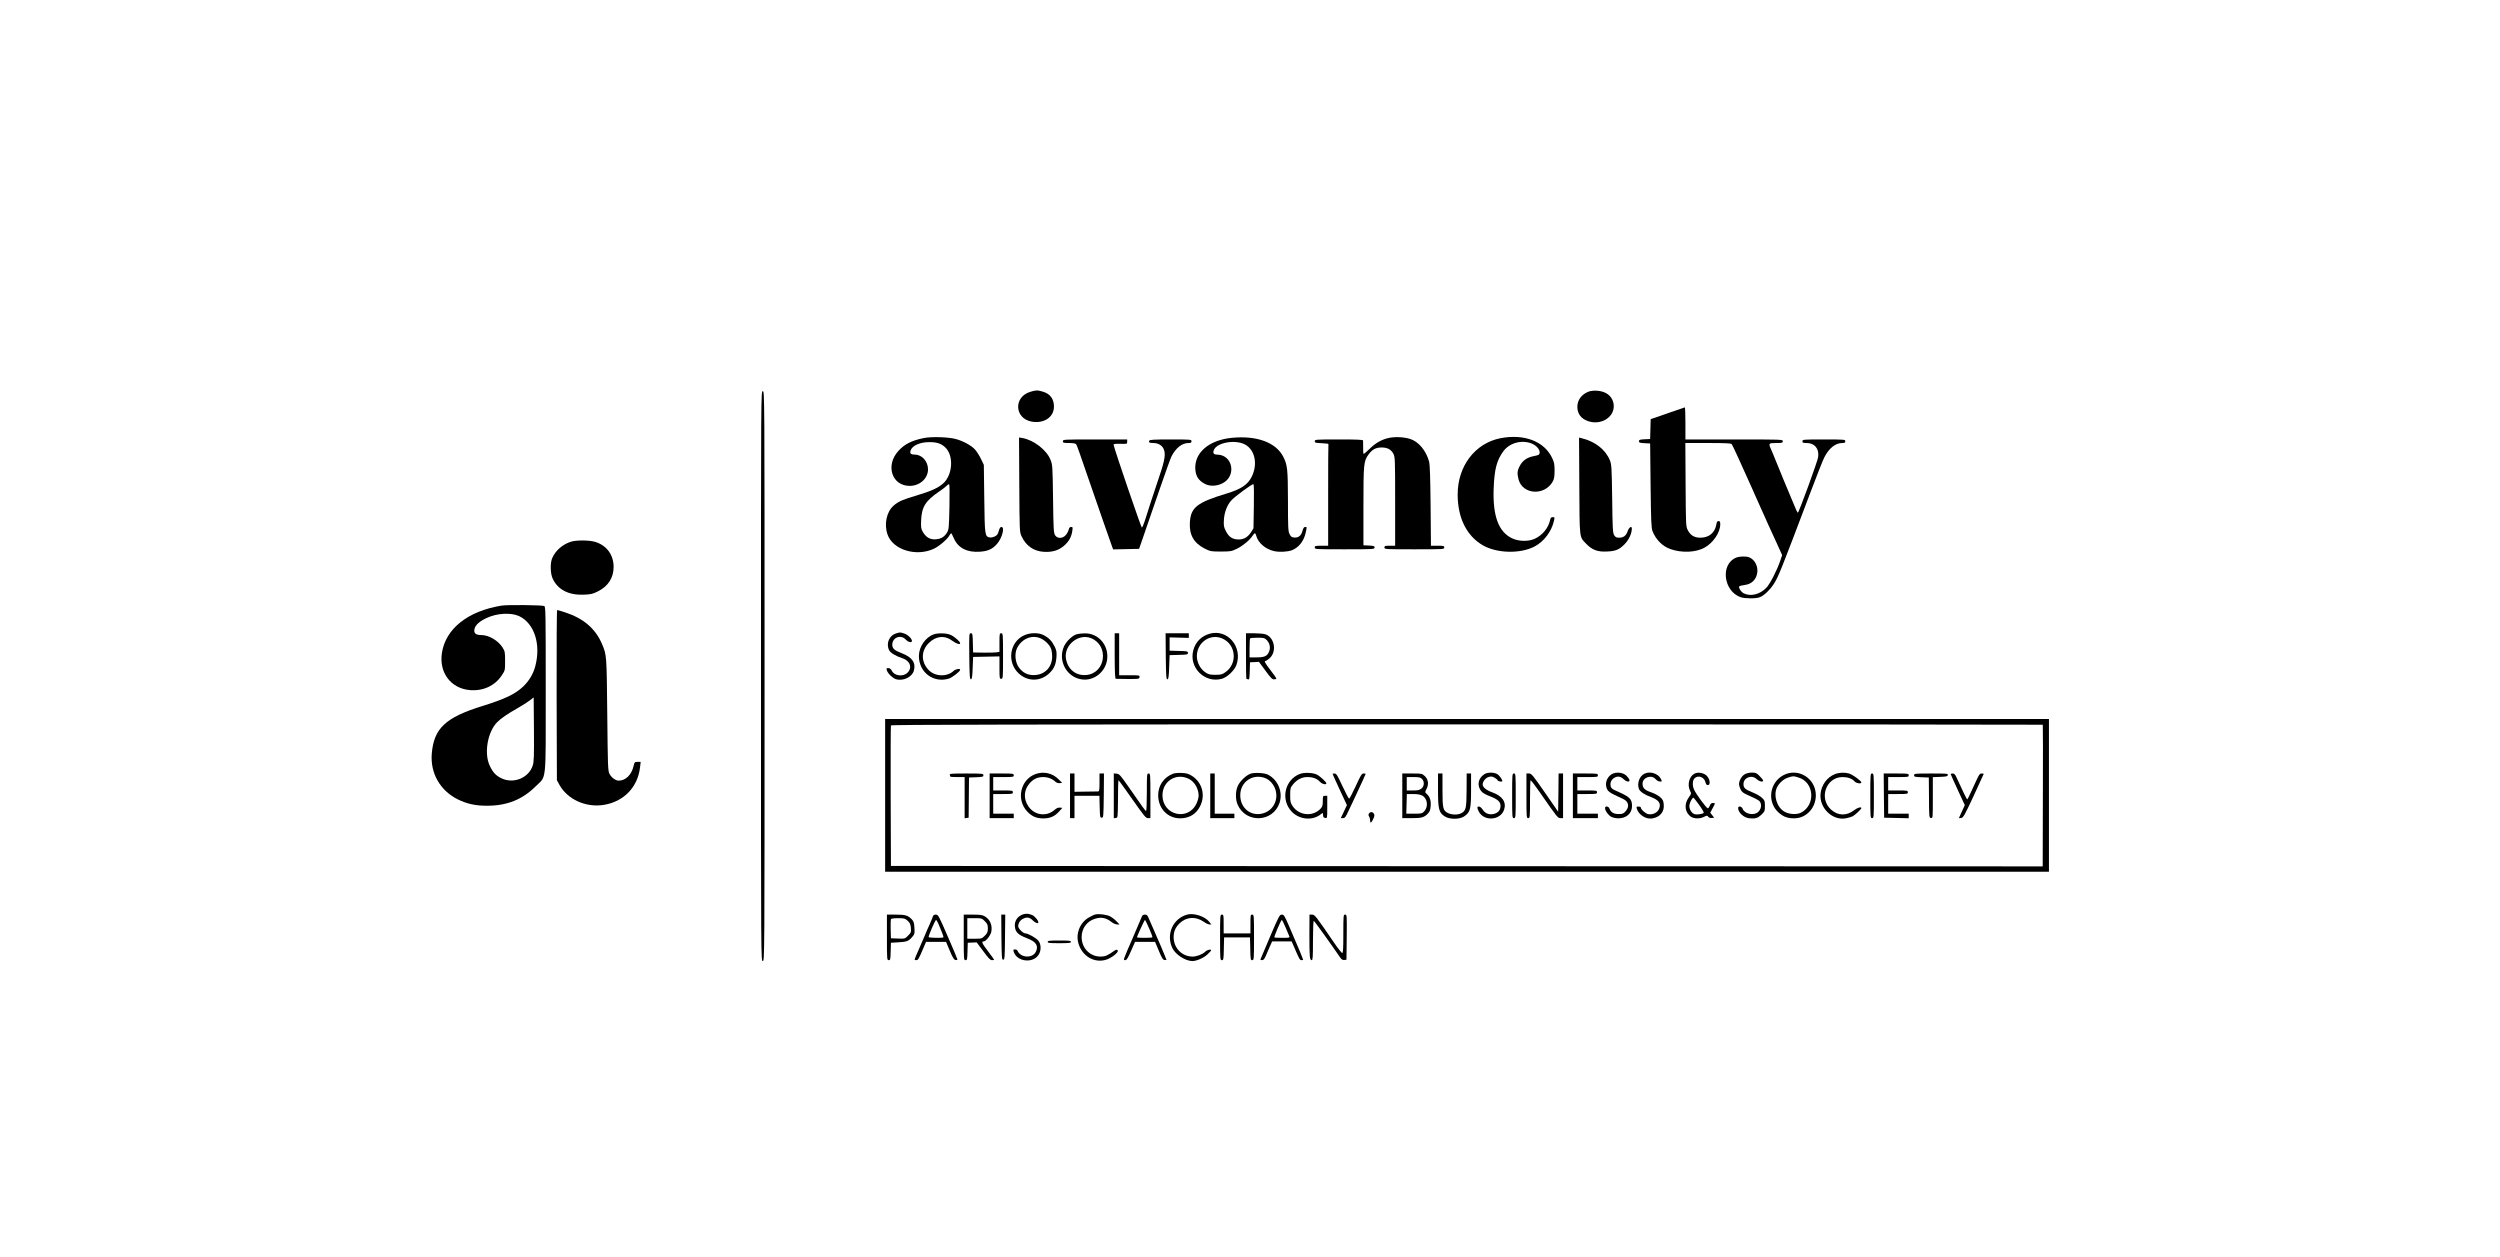
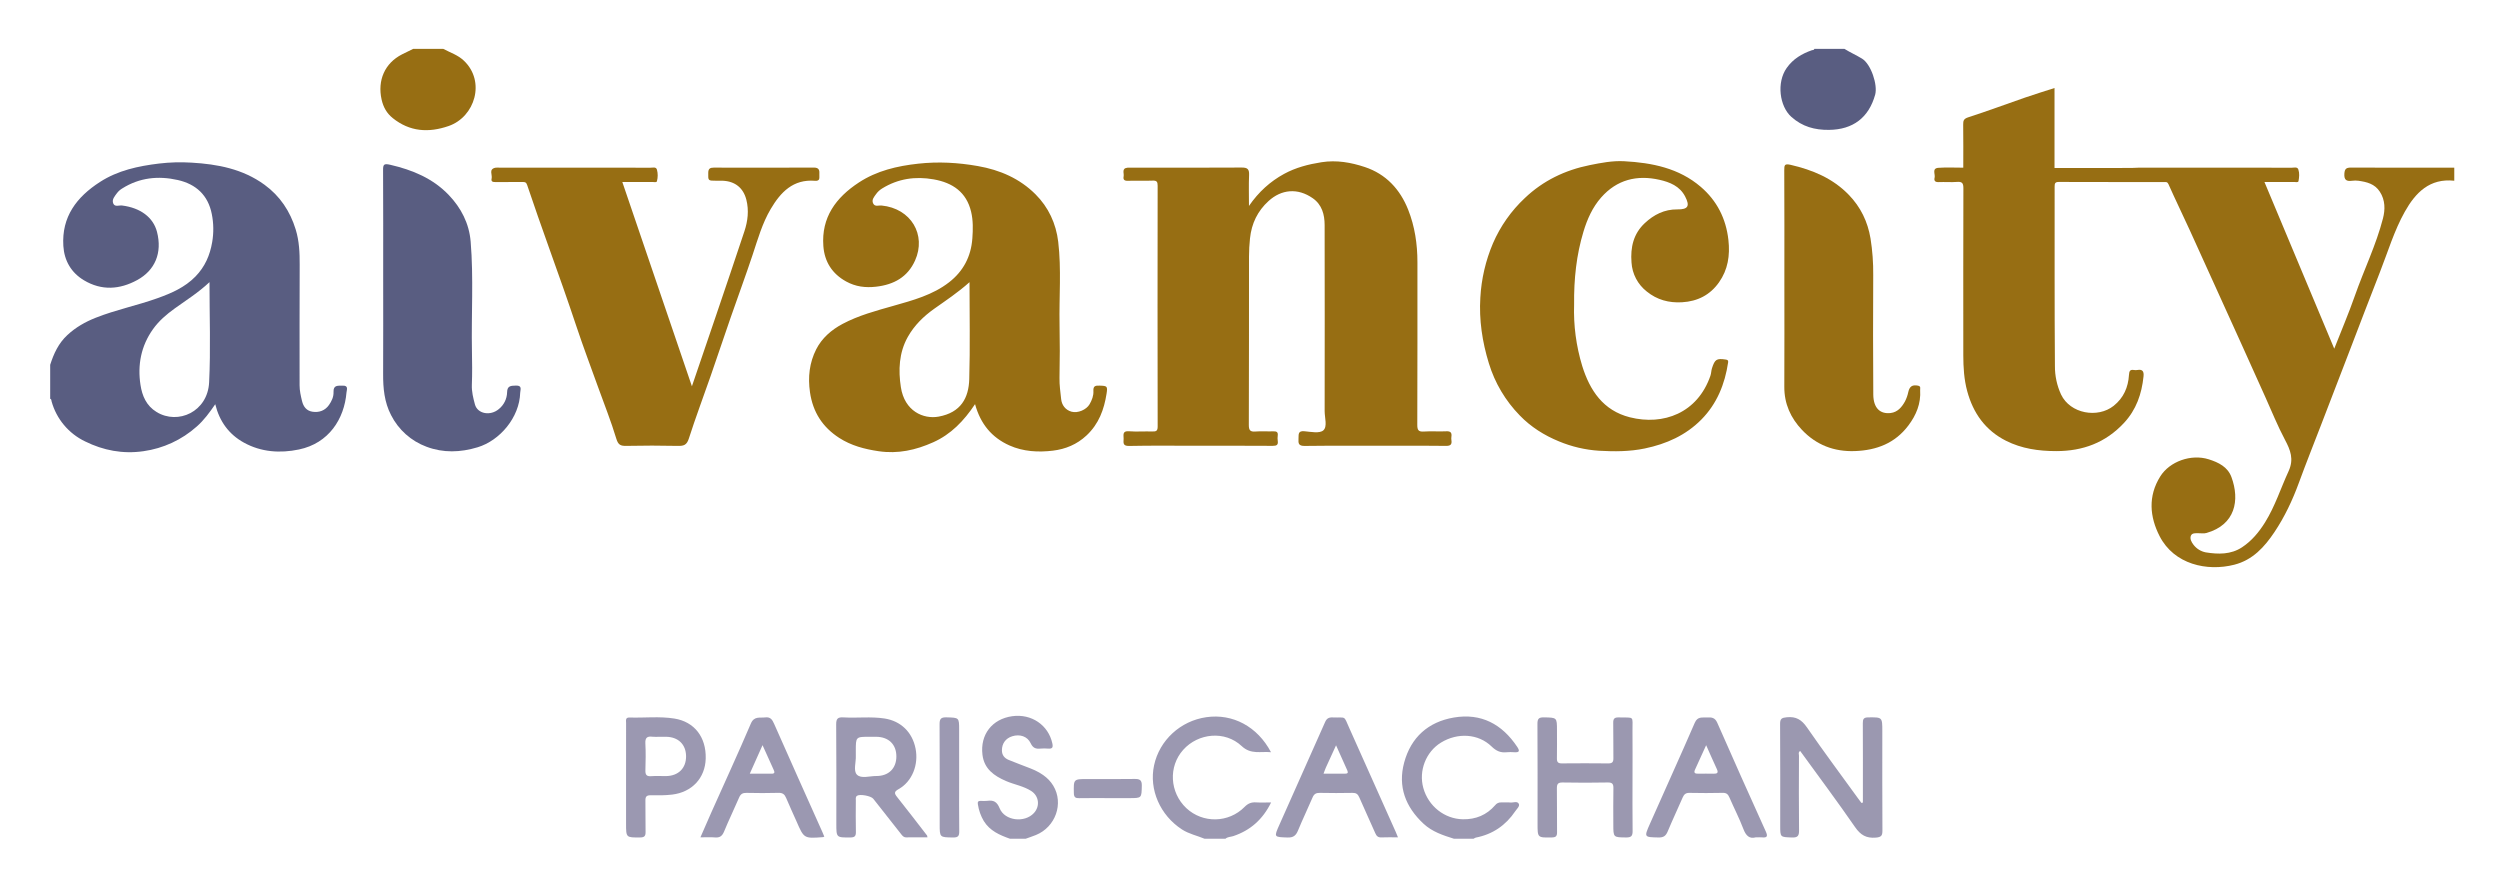
- <svg xmlns="http://www.w3.org/2000/svg" version="1.0" width="2799pt" height="1407pt" viewBox="0 0 2799 1407" preserveAspectRatio="xMidYMid meet">
-   <g transform="translate(0,1407) scale(0.1,-0.1)" fill="#000000" stroke="none">
-     <path d="M11535 9683 c-188 -56 -178 -296 13 -333 139 -26 252 49 252 167 0 87 -42 144 -124 168 -60 18 -77 18 -141 -2z" />
-     <path d="M17785 9685 c-78 -30 -125 -94 -125 -170 0 -78 43 -135 123 -161 132 -44 273 32 284 153 6 67 -27 130 -85 161 -54 30 -142 37 -197 17z" />
-     <path d="M8520 6500 c0 -3178 0 -3190 20 -3190 20 0 20 12 20 3190 0 3186 0 3190 -20 3190 -20 0 -20 -4 -20 -3190z" />
-     <path d="M18700 9453 c-85 -30 -169 -59 -187 -65 l-32 -11 -3 -111 -3 -111 -62 -3 c-54 -3 -63 -6 -63 -22 0 -16 9 -19 63 -22 l62 -3 5 -470 c5 -412 8 -475 22 -513 39 -96 112 -169 201 -200 127 -44 282 -38 380 16 98 53 177 171 177 262 0 28 -4 36 -19 36 -14 0 -21 -10 -25 -38 -15 -92 -82 -148 -178 -148 -67 0 -110 25 -140 82 -23 43 -23 45 -26 511 l-3 467 254 0 c192 0 257 -3 265 -12 10 -13 107 -224 220 -478 33 -74 73 -164 89 -200 17 -36 45 -99 63 -140 18 -41 54 -122 81 -179 27 -57 49 -105 49 -107 0 -1 14 -33 32 -71 l31 -68 -22 -65 c-38 -111 -117 -264 -158 -304 -72 -72 -173 -96 -248 -60 -32 15 -65 67 -51 81 3 3 32 10 63 14 70 10 116 51 134 119 20 78 -20 165 -89 191 -35 13 -108 11 -146 -5 -176 -74 -141 -373 51 -442 50 -17 175 -18 217 0 47 19 110 79 152 143 53 79 78 142 419 1044 68 180 135 350 150 378 51 102 125 161 199 161 29 0 36 4 36 20 0 19 -7 20 -240 20 -233 0 -240 -1 -240 -20 0 -17 7 -20 47 -20 90 0 142 -63 129 -158 -6 -46 -216 -621 -227 -622 -3 0 -13 17 -22 38 -37 84 -247 593 -247 597 0 2 -11 29 -25 59 -38 84 -37 86 50 86 68 0 75 2 75 20 0 20 -7 20 -545 20 l-545 0 0 180 c0 99 -3 180 -7 179 -5 -1 -78 -26 -163 -56z" />
-     <path d="M10345 9166 c-138 -28 -218 -68 -288 -146 -146 -162 -71 -390 128 -390 113 0 205 83 205 185 0 89 -67 165 -147 165 -45 0 -59 14 -48 47 20 55 105 93 210 93 83 0 130 -15 176 -57 100 -90 87 -314 -25 -409 -57 -49 -138 -85 -299 -133 -155 -46 -200 -66 -253 -113 -78 -68 -107 -207 -68 -320 59 -174 322 -255 521 -161 58 27 150 106 172 147 8 14 17 26 20 26 3 0 17 -25 30 -56 47 -109 148 -161 291 -151 92 6 143 30 193 88 58 67 89 189 49 189 -13 0 -21 -13 -30 -45 -10 -36 -19 -49 -46 -62 -19 -9 -44 -13 -57 -10 -52 13 -54 23 -59 432 l-5 380 -31 65 c-17 36 -47 83 -67 106 -39 45 -134 97 -217 119 -81 22 -270 28 -355 11z m285 -768 c-5 -230 -7 -256 -25 -287 -30 -51 -67 -74 -127 -79 -64 -5 -110 21 -146 83 -20 35 -22 50 -19 130 6 149 49 218 202 322 33 22 69 50 80 61 11 12 25 21 30 21 7 1 8 -86 5 -251z" />
-     <path d="M13790 9168 c-258 -26 -422 -170 -407 -356 6 -76 38 -124 108 -160 54 -29 133 -26 196 7 160 81 116 318 -58 321 -42 0 -54 18 -37 55 36 80 232 115 342 61 115 -57 151 -218 81 -362 -43 -89 -121 -141 -280 -189 -331 -100 -402 -155 -413 -320 -9 -142 42 -233 164 -296 66 -33 72 -34 183 -34 110 0 119 2 181 32 65 32 142 96 175 146 22 34 31 34 39 1 21 -82 105 -154 204 -175 59 -12 149 -7 195 10 78 30 136 104 156 199 14 66 14 62 -7 62 -13 0 -21 -13 -30 -45 -14 -53 -46 -78 -94 -73 -26 2 -36 10 -50 38 -16 31 -18 75 -18 371 -1 361 -6 403 -53 496 -82 160 -297 239 -577 211z m248 -770 l-4 -243 -27 -43 c-36 -55 -80 -82 -137 -82 -69 0 -110 26 -143 90 -26 50 -28 62 -24 132 5 81 33 157 79 211 35 43 242 195 252 186 5 -4 7 -117 4 -251z" />
-     <path d="M15545 9166 c-81 -19 -148 -58 -217 -127 -32 -32 -60 -54 -62 -50 -3 4 -5 36 -4 72 0 35 0 70 -1 77 -1 9 -62 12 -271 12 -261 0 -270 -1 -270 -20 0 -17 8 -19 78 -22 42 -2 76 -6 75 -10 -2 -5 -3 -262 -3 -573 l0 -565 -75 0 c-68 0 -75 -2 -75 -20 0 -20 7 -20 335 -20 326 0 335 1 335 20 0 16 -8 19 -62 22 l-63 3 0 435 c0 476 3 507 56 580 42 58 83 80 147 80 66 0 107 -22 133 -72 18 -35 19 -65 19 -533 l0 -495 -60 0 c-53 0 -60 -2 -60 -20 0 -20 7 -20 335 -20 328 0 335 0 335 20 0 18 -7 20 -74 20 l-75 0 -4 448 c-3 301 -8 461 -16 491 -34 126 -118 227 -214 257 -72 22 -171 26 -242 10z" />
-     <path d="M16800 9164 c-285 -56 -480 -312 -480 -630 0 -260 98 -460 278 -567 158 -93 423 -100 584 -15 105 55 190 169 216 286 9 40 9 42 -13 42 -18 0 -25 -7 -30 -32 -20 -91 -87 -172 -174 -211 -70 -32 -181 -29 -254 7 -150 73 -215 250 -204 556 8 216 34 315 108 417 70 95 206 132 318 87 52 -21 93 -68 89 -103 -3 -23 -10 -27 -68 -38 -77 -16 -125 -51 -157 -114 -26 -49 -28 -80 -12 -144 44 -175 296 -190 386 -22 13 23 18 55 18 117 0 71 -4 94 -27 142 -88 187 -312 273 -578 222z" />
-     <path d="M11412 8644 c3 -528 3 -529 26 -579 48 -105 135 -166 246 -173 98 -6 169 15 230 69 54 48 81 96 91 162 7 43 6 47 -13 47 -15 0 -22 -9 -27 -30 -4 -17 -18 -44 -32 -60 -34 -41 -94 -43 -120 -3 -16 24 -19 66 -23 408 -5 367 -6 382 -29 438 -43 109 -187 220 -314 243 l-38 6 3 -528z" />
-     <path d="M17682 8633 c3 -597 0 -571 72 -646 68 -73 131 -97 234 -92 100 4 138 20 198 79 51 51 84 122 84 179 0 33 -31 14 -46 -28 -17 -52 -47 -75 -95 -75 -31 0 -42 5 -56 27 -16 24 -19 66 -23 408 -5 357 -7 383 -26 432 -49 120 -166 211 -317 247 l-28 7 3 -538z" />
-     <path d="M11900 9130 c0 -18 7 -20 69 -20 43 0 72 -5 78 -12 6 -7 24 -53 41 -103 17 -49 63 -182 102 -295 40 -113 112 -322 161 -465 50 -143 95 -272 101 -288 l11 -28 145 3 145 3 23 65 c12 36 43 124 67 195 25 72 93 267 150 435 58 168 113 321 123 340 47 93 118 150 189 150 28 0 35 4 35 20 0 19 -7 20 -234 20 -191 0 -235 -3 -239 -14 -8 -20 2 -26 45 -26 51 0 94 -23 113 -60 29 -56 19 -125 -46 -316 -33 -99 -78 -233 -99 -299 -21 -66 -49 -153 -62 -194 -13 -41 -28 -76 -34 -78 -7 -2 -303 863 -316 926 -2 11 13 13 75 12 77 -2 77 -2 77 23 l0 26 -360 0 c-353 0 -360 0 -360 -20z" />
-     <path d="M6393 8005 c-94 -29 -174 -99 -210 -183 -25 -57 -22 -176 6 -233 58 -122 179 -184 346 -177 78 3 100 7 157 36 117 57 179 154 178 277 -1 136 -80 241 -210 279 -65 19 -208 20 -267 1z" />
-     <path d="M5619 7290 c-381 -60 -633 -261 -672 -535 -31 -217 101 -392 311 -411 149 -14 284 48 360 165 37 55 37 57 37 161 0 98 -2 108 -28 150 -50 79 -154 140 -238 140 -55 0 -79 15 -79 49 0 51 46 99 136 141 118 56 277 64 368 21 169 -82 244 -314 179 -560 -22 -85 -70 -166 -137 -229 -91 -85 -203 -138 -456 -217 -413 -128 -543 -250 -566 -535 -17 -217 94 -412 292 -510 101 -50 200 -72 329 -71 222 0 395 70 542 217 124 122 113 15 113 1085 0 873 -1 927 -17 934 -27 11 -409 15 -474 5z m345 -1792 c-45 -138 -214 -207 -349 -142 -63 29 -98 68 -133 143 -64 139 -23 375 83 484 43 44 116 94 241 165 50 29 108 66 130 83 l39 31 3 -358 c2 -305 0 -365 -14 -406z" />
-     <path d="M6232 6288 l3 -953 29 -53 c90 -162 294 -255 493 -224 225 35 384 198 409 422 l7 60 -34 0 c-33 0 -35 -2 -47 -52 -22 -94 -89 -158 -165 -158 -35 0 -82 35 -103 76 -18 37 -19 75 -25 664 -7 668 -6 665 -59 790 -74 173 -207 287 -416 355 -42 14 -81 25 -86 25 -5 0 -7 -395 -6 -952z" />
-     <path d="M10035 6979 c-80 -23 -118 -115 -80 -189 15 -30 75 -66 147 -89 87 -28 115 -105 59 -162 -49 -49 -146 -38 -176 21 -11 21 -23 30 -40 30 -22 0 -23 -2 -14 -30 13 -35 69 -87 105 -96 80 -20 174 26 195 95 26 88 -17 152 -133 197 -85 32 -108 53 -108 97 1 80 95 116 150 57 29 -31 70 -40 70 -16 0 26 -48 72 -88 84 -44 14 -46 14 -87 1z" />
-     <path d="M13548 6976 c-97 -26 -165 -94 -189 -191 -48 -191 130 -367 320 -315 60 16 145 96 165 158 69 201 -100 400 -296 348z m140 -56 c151 -68 169 -279 33 -375 -38 -27 -51 -30 -114 -30 -63 0 -77 4 -114 29 -55 37 -93 111 -93 180 1 155 152 258 288 196z" />
-     <path d="M10455 6968 c-94 -33 -167 -140 -167 -243 0 -182 162 -305 334 -253 38 11 128 81 128 99 0 17 -51 9 -73 -12 -74 -71 -213 -65 -283 13 -84 91 -82 213 5 299 80 80 180 89 266 23 43 -32 85 -45 85 -25 0 17 -64 74 -105 92 -45 21 -141 24 -190 7z" />
-     <path d="M10852 6723 c3 -222 5 -258 18 -258 12 0 16 23 20 125 l5 125 148 3 147 3 0 -126 c0 -118 1 -125 20 -125 19 0 20 7 20 255 0 248 -1 255 -20 255 -19 0 -20 -7 -20 -104 l0 -104 -27 -5 c-16 -3 -82 -5 -148 -4 l-120 2 -3 108 c-2 99 -4 107 -23 107 -19 0 -19 -7 -17 -257z" />
-     <path d="M11464 6956 c-163 -76 -193 -304 -56 -428 103 -93 247 -89 345 9 49 48 69 96 75 175 4 58 1 75 -21 121 -30 60 -64 96 -122 126 -57 30 -153 29 -221 -3z m184 -32 c47 -19 100 -69 118 -113 8 -18 14 -59 14 -91 0 -117 -78 -201 -193 -208 -77 -4 -134 23 -180 86 -42 57 -50 157 -19 218 53 103 163 149 260 108z" />
-     <path d="M12055 6969 c-48 -13 -115 -78 -141 -133 -76 -164 31 -357 209 -374 133 -13 257 91 273 228 18 157 -98 291 -250 289 -33 0 -75 -5 -91 -10z m163 -45 c200 -83 162 -389 -53 -411 -118 -12 -211 62 -231 184 -24 151 144 286 284 227z" />
-     <path d="M12480 6725 c1 -190 4 -255 13 -255 7 0 68 -1 137 -2 120 0 125 0 128 21 3 20 0 21 -112 21 l-116 0 0 235 0 235 -25 0 -25 0 0 -255z" />
-     <path d="M13052 6723 c3 -222 5 -258 18 -258 12 0 16 24 20 135 l5 135 103 3 c93 2 102 4 102 22 0 18 -9 20 -102 22 l-103 3 0 74 0 75 108 -3 107 -3 0 26 0 26 -130 0 -130 0 2 -257z" />
-     <path d="M13950 6725 c0 -140 2 -255 4 -255 2 0 11 -3 20 -6 13 -5 16 9 18 93 l3 98 50 2 50 3 73 -99 c60 -82 77 -99 97 -97 14 0 25 5 25 9 0 5 -29 47 -65 93 -63 82 -75 104 -55 104 5 0 25 14 44 30 86 76 55 240 -52 270 -20 5 -76 10 -124 10 l-88 0 0 -255z m234 177 c35 -37 43 -89 22 -134 -22 -46 -51 -58 -141 -58 l-75 0 0 103 c0 57 3 107 7 110 3 4 41 7 83 7 71 0 78 -2 104 -28z" />
-     <path d="M9910 5165 l0 -855 6515 0 6515 0 0 855 0 855 -6515 0 -6515 0 0 -855z m12961 791 c2 -2 3 -360 1 -795 l-2 -791 -6448 2 -6447 3 -3 780 c-1 429 0 786 3 793 3 9 1302 12 6448 12 3544 0 6446 -2 6448 -4z" />
-     <path d="M11595 5404 c-171 -61 -221 -288 -92 -422 51 -53 102 -75 177 -75 78 0 131 24 180 80 l34 38 -27 3 c-20 2 -38 -6 -62 -27 -90 -78 -223 -59 -291 41 -57 83 -52 182 12 256 43 50 89 72 154 72 52 0 99 -18 136 -52 14 -12 32 -18 49 -16 l27 3 -42 42 c-69 68 -165 89 -255 57z" />
-     <path d="M13135 5408 c-104 -39 -169 -132 -168 -243 1 -148 107 -258 248 -257 100 1 176 47 220 133 64 124 26 267 -88 341 -39 25 -61 31 -115 34 -37 2 -80 -1 -97 -8z m177 -59 c63 -32 108 -111 108 -188 0 -20 -11 -59 -24 -87 -94 -201 -380 -132 -381 91 0 160 154 256 297 184z" />
-     <path d="M14002 5408 c-48 -16 -117 -81 -142 -134 -29 -59 -30 -155 -2 -216 94 -208 393 -195 467 21 41 121 -15 259 -129 318 -38 20 -150 26 -194 11z m176 -55 c18 -9 44 -29 59 -47 101 -120 52 -300 -95 -342 -134 -39 -255 56 -256 200 -2 157 149 254 292 189z" />
-     <path d="M14556 5406 c-173 -64 -222 -290 -93 -424 88 -92 240 -103 330 -24 9 8 17 11 18 6 1 -5 2 -18 3 -29 0 -13 9 -21 24 -23 22 -3 22 -2 22 122 l0 126 -25 0 c-24 0 -25 -3 -25 -59 0 -47 -4 -63 -24 -84 -86 -93 -241 -80 -313 27 -25 37 -28 50 -28 123 0 76 2 84 31 120 45 55 98 83 162 83 62 0 108 -17 141 -54 24 -25 71 -36 71 -16 0 14 -71 80 -105 97 -41 22 -141 27 -189 9z" />
-     <path d="M16617 5401 c-73 -48 -84 -135 -25 -198 12 -12 53 -35 92 -49 85 -33 116 -61 116 -106 0 -45 -23 -75 -69 -89 -54 -16 -104 2 -131 47 -13 19 -30 34 -41 34 -23 0 -24 -12 -4 -53 57 -117 245 -104 285 18 28 84 -20 154 -133 194 -65 23 -107 57 -107 88 0 32 31 72 64 83 29 9 40 8 66 -5 17 -9 34 -23 37 -31 5 -13 53 -21 53 -9 0 20 -35 67 -60 80 -40 21 -109 19 -143 -4z" />
-     <path d="M18043 5401 c-58 -37 -79 -111 -48 -171 10 -20 36 -38 82 -60 38 -18 82 -39 99 -47 59 -28 69 -86 25 -135 -25 -28 -35 -32 -79 -32 -55 0 -87 19 -103 62 -10 27 -49 31 -49 5 0 -30 37 -81 71 -99 18 -9 53 -16 79 -16 89 0 152 56 152 137 0 81 -25 104 -174 169 -43 18 -59 31 -64 50 -10 41 4 75 39 97 38 23 71 18 108 -17 31 -30 69 -33 62 -5 -3 10 -18 31 -34 47 -39 37 -119 45 -166 15z" />
-     <path d="M18410 5407 c-56 -28 -84 -108 -60 -171 11 -29 63 -64 135 -90 88 -33 115 -72 90 -132 -17 -42 -71 -69 -121 -59 -31 5 -84 54 -84 76 0 5 -12 9 -26 9 -22 0 -24 -3 -19 -22 20 -69 99 -121 169 -112 91 13 143 75 133 160 -4 41 -11 54 -42 81 -21 18 -66 42 -101 53 -70 24 -94 48 -94 95 0 71 99 106 146 52 14 -16 33 -27 49 -27 25 0 25 0 10 30 -31 61 -123 89 -185 57z" />
-     <path d="M18971 5408 c-60 -32 -83 -126 -48 -194 14 -27 14 -31 -15 -71 -57 -78 -45 -172 27 -219 34 -22 101 -22 144 1 32 16 35 16 47 0 8 -10 22 -15 39 -13 l27 3 -22 28 -22 28 26 49 c32 58 32 60 3 60 -16 0 -26 -9 -34 -30 -6 -16 -16 -30 -22 -30 -15 0 -130 156 -154 209 -21 47 -18 104 5 127 41 40 110 14 123 -46 5 -21 13 -30 26 -30 31 0 26 62 -9 101 -32 36 -100 49 -141 27z m52 -349 c32 -44 55 -84 52 -89 -8 -13 -71 -23 -100 -16 -37 9 -67 63 -60 105 6 32 33 81 45 80 3 0 31 -36 63 -80z" />
-     <path d="M19532 5400 c-34 -21 -62 -71 -62 -111 0 -11 8 -37 17 -56 13 -29 30 -42 82 -65 116 -52 133 -62 142 -87 13 -34 3 -74 -26 -101 -48 -46 -152 -24 -175 36 -11 28 -50 34 -50 7 0 -51 66 -110 127 -115 70 -5 92 2 133 40 38 37 40 42 40 98 0 55 -3 63 -32 91 -18 18 -67 46 -108 62 -82 33 -100 50 -100 92 0 74 93 109 148 56 28 -27 72 -37 72 -16 0 6 -17 29 -39 50 -34 35 -44 39 -87 39 -31 0 -61 -7 -82 -20z" />
-     <path d="M19969 5392 c-160 -83 -188 -303 -54 -421 53 -46 99 -63 171 -63 135 -1 244 114 244 258 0 189 -196 312 -361 226z m167 -27 c176 -52 195 -306 29 -393 -48 -25 -134 -20 -187 11 -85 49 -125 182 -83 271 23 49 77 96 126 111 57 18 57 18 115 0z" />
-     <path d="M20542 5402 c-86 -34 -149 -121 -159 -217 -17 -162 136 -308 288 -276 28 6 60 16 72 22 26 14 97 80 97 91 0 18 -43 6 -78 -21 -87 -68 -183 -66 -262 5 -139 126 -56 363 128 364 60 0 108 -17 136 -49 19 -21 76 -30 76 -11 0 17 -100 89 -138 100 -53 14 -110 12 -160 -8z" />
-     <path d="M10634 5394 c3 -9 6 -18 6 -20 0 -2 36 -4 80 -4 l80 0 0 -231 0 -230 23 3 22 3 2 225 2 225 80 3 c73 3 81 5 81 22 0 19 -8 20 -191 20 -170 0 -190 -2 -185 -16z" />
-     <path d="M11080 5160 l0 -250 135 0 135 0 0 25 0 25 -115 0 -115 0 0 110 0 110 110 0 c103 0 110 1 110 20 0 19 -7 20 -110 20 l-110 0 0 75 0 75 115 0 c108 0 115 1 115 20 0 19 -7 20 -135 20 l-135 0 0 -250z" />
-     <path d="M11980 5160 l0 -250 25 0 25 0 0 125 0 125 140 0 139 0 3 -122 c3 -115 4 -123 23 -123 19 0 20 8 23 248 l2 247 -25 0 -25 0 0 -100 c0 -88 -2 -100 -17 -101 -10 0 -73 -1 -140 -2 l-123 -2 0 103 0 102 -25 0 -25 0 0 -250z" />
-     <path d="M12470 5160 l0 -251 23 3 c22 3 22 3 24 211 0 115 3 210 5 212 2 2 71 -92 153 -210 134 -191 153 -215 178 -215 l27 0 0 250 c0 243 -1 250 -20 250 -19 0 -20 -7 -20 -210 0 -115 -4 -210 -8 -210 -8 0 -39 42 -200 275 -88 126 -100 140 -130 143 l-32 3 0 -251z" />
-     <path d="M13550 5160 l0 -250 135 0 135 0 0 25 0 25 -110 0 -110 0 0 225 0 225 -25 0 -25 0 0 -250z" />
-     <path d="M14920 5405 c0 -3 36 -83 80 -178 l80 -171 -34 -73 -35 -73 25 0 c21 0 30 11 63 83 21 45 57 123 81 172 58 123 110 237 110 241 0 2 -11 4 -23 4 -21 0 -32 -18 -88 -141 -36 -77 -69 -141 -74 -141 -6 1 -39 64 -75 141 -55 119 -68 140 -87 141 -13 0 -23 -2 -23 -5z" />
-     <path d="M15700 5160 l0 -250 105 0 c114 0 141 8 184 54 19 20 26 40 29 85 4 61 -9 101 -46 134 -19 18 -19 18 0 55 27 52 19 108 -22 145 -29 26 -34 27 -140 27 l-110 0 0 -250z m220 190 c30 -30 27 -83 -6 -109 -21 -17 -41 -21 -95 -21 l-69 0 0 75 0 75 75 0 c62 0 79 -4 95 -20z m1 -186 c61 -31 74 -124 24 -178 -22 -24 -30 -26 -112 -26 l-88 0 3 110 3 110 70 0 c44 0 81 -6 100 -16z" />
-     <path d="M16100 5223 c0 -214 10 -253 78 -295 55 -34 164 -33 215 2 68 46 77 80 77 293 l0 187 -24 0 -25 0 -1 -186 c-1 -205 -7 -231 -60 -259 -38 -20 -103 -19 -146 1 -58 28 -64 50 -64 259 l0 185 -25 0 -25 0 0 -187z" />
-     <path d="M16930 5160 c0 -243 1 -250 20 -250 19 0 20 7 20 250 0 243 -1 250 -20 250 -19 0 -20 -7 -20 -250z" />
-     <path d="M17090 5160 c0 -243 1 -250 20 -250 19 0 20 7 20 208 0 115 3 212 6 215 4 4 49 -55 102 -131 197 -285 203 -292 234 -292 l28 0 0 250 0 250 -25 0 -25 0 -2 -214 -3 -214 -148 214 c-136 196 -151 214 -178 214 l-29 0 0 -250z" />
-     <path d="M17610 5160 l0 -250 140 0 140 0 0 25 0 25 -115 0 -115 0 0 110 0 110 110 0 c103 0 110 1 110 20 0 19 -7 20 -110 20 l-110 0 0 75 0 75 115 0 c108 0 115 1 115 20 0 19 -7 20 -140 20 l-140 0 0 -250z" />
-     <path d="M20940 5160 c0 -243 1 -250 20 -250 19 0 20 7 20 250 0 243 -1 250 -20 250 -19 0 -20 -7 -20 -250z" />
-     <path d="M21092 5163 l3 -248 138 -3 137 -3 0 26 0 25 -115 0 -115 0 0 110 0 110 110 0 c103 0 110 1 110 20 0 19 -7 20 -110 20 l-110 0 0 75 0 75 115 0 c108 0 115 1 115 20 0 19 -7 20 -140 20 l-140 0 2 -247z" />
-     <path d="M21430 5390 c0 -17 8 -19 83 -22 l82 -3 2 -225 c1 -220 2 -225 22 -228 21 -3 21 -1 21 227 l0 230 82 3 c70 3 83 6 86 21 3 16 -11 17 -187 17 -183 0 -191 -1 -191 -20z" />
-     <path d="M21840 5403 c1 -5 36 -84 79 -177 l79 -170 -34 -74 -33 -73 26 3 c24 3 37 26 140 247 62 134 113 245 113 247 0 2 -11 4 -24 4 -19 0 -29 -12 -56 -72 -18 -40 -48 -106 -67 -145 -18 -40 -35 -73 -38 -73 -5 0 -53 98 -123 252 -12 27 -23 38 -39 38 -13 0 -23 -3 -23 -7z" />
-     <path d="M15330 4965 c-11 -13 -11 -21 -2 -36 7 -10 12 -30 12 -44 0 -37 14 -30 35 16 14 30 16 45 8 57 -14 23 -37 26 -53 7z" />
-     <path d="M11433 3824 c-50 -25 -77 -75 -70 -131 6 -60 39 -91 134 -127 105 -40 134 -86 99 -155 -27 -51 -105 -67 -163 -32 -17 11 -34 29 -38 40 -4 14 -15 21 -30 21 -22 0 -23 -2 -14 -30 39 -110 218 -128 279 -27 29 47 27 117 -5 155 -26 32 -116 82 -146 82 -24 0 -79 54 -79 79 0 36 22 70 57 86 41 20 71 14 104 -18 27 -27 56 -40 63 -28 10 15 -36 73 -69 87 -44 18 -82 18 -122 -2z" />
-     <path d="M12269 3833 c-15 -2 -51 -19 -80 -36 -99 -59 -147 -179 -115 -289 41 -143 178 -224 310 -183 66 21 147 87 129 106 -9 9 -18 8 -39 -7 -73 -52 -100 -64 -152 -64 -119 0 -212 95 -212 218 0 99 60 180 154 207 67 20 122 8 178 -36 20 -16 49 -29 64 -29 l28 0 -35 36 c-18 20 -50 44 -69 54 -37 19 -118 30 -161 23z" />
-     <path d="M13295 3831 c-162 -42 -243 -221 -169 -376 34 -72 146 -145 224 -145 46 0 125 34 166 72 24 22 44 44 44 49 0 15 -46 4 -65 -15 -30 -30 -96 -56 -143 -56 -117 0 -211 95 -212 216 0 66 19 109 68 158 75 72 180 78 269 16 23 -17 51 -30 63 -30 l22 0 -24 30 c-46 59 -169 100 -243 81z" />
-     <path d="M9930 3575 c0 -247 1 -255 20 -255 18 0 20 8 22 98 l3 97 85 5 c93 5 115 14 155 62 25 29 27 38 23 99 -3 55 -8 73 -28 94 -43 46 -71 55 -180 55 l-100 0 0 -255z m231 187 c26 -23 33 -38 37 -80 4 -49 2 -54 -31 -87 -36 -36 -36 -36 -114 -33 l-78 3 -3 99 c-1 55 0 106 2 113 4 9 27 13 81 13 68 0 78 -3 106 -28z" />
-     <path d="M10444 3808 c-4 -13 -20 -52 -36 -88 -17 -36 -38 -85 -48 -110 -10 -25 -41 -97 -69 -160 -28 -62 -51 -118 -51 -122 0 -4 8 -8 19 -8 20 0 28 15 80 137 l29 68 112 0 112 0 42 -100 c34 -80 47 -101 65 -103 16 -3 22 1 19 10 -1 8 -50 123 -108 256 -99 229 -106 242 -132 242 -19 0 -29 -6 -34 -22z m60 -75 c8 -21 26 -64 39 -95 14 -32 22 -60 19 -63 -8 -8 -160 -6 -165 3 -5 10 73 192 83 192 4 0 15 -17 24 -37z" />
-     <path d="M10790 3575 c0 -247 1 -255 20 -255 18 0 20 8 22 98 l3 97 50 2 50 2 74 -99 c57 -78 78 -100 97 -100 13 0 24 2 24 5 0 3 -31 46 -70 97 -66 87 -75 108 -46 108 23 0 75 65 84 105 15 72 -11 139 -71 175 -26 16 -51 20 -134 20 l-103 0 0 -255z m236 181 c29 -29 34 -41 34 -81 0 -40 -5 -52 -34 -81 -33 -33 -36 -34 -115 -34 l-81 0 0 115 0 115 81 0 c79 0 82 -1 115 -34z" />
-     <path d="M11212 3578 c3 -233 4 -253 20 -253 16 0 18 20 20 253 l3 252 -23 0 -22 0 2 -252z" />
-     <path d="M12782 3803 c-6 -16 -51 -121 -100 -235 -111 -254 -109 -248 -84 -248 16 0 30 23 65 103 l45 102 112 0 112 0 42 -100 c33 -80 46 -101 64 -103 12 -2 22 -1 22 1 0 6 -113 274 -149 352 -15 33 -36 81 -47 107 -16 40 -23 48 -46 48 -19 0 -29 -7 -36 -27z m84 -128 c23 -51 39 -96 36 -99 -7 -8 -172 -8 -172 0 0 13 83 194 89 194 3 0 25 -43 47 -95z" />
-     <path d="M13660 3575 c0 -247 1 -255 20 -255 18 0 20 8 22 128 l3 127 145 0 145 0 3 -127 c2 -120 4 -128 22 -128 19 0 20 8 20 255 0 248 -1 255 -20 255 -19 0 -20 -7 -20 -105 l0 -105 -150 0 -150 0 0 105 c0 98 -1 105 -20 105 -19 0 -20 -7 -20 -255z" />
-     <path d="M14220 3584 c-58 -136 -106 -250 -108 -255 -2 -5 6 -9 18 -9 16 0 26 12 42 48 11 26 32 73 45 105 l26 57 109 0 109 0 21 -47 c65 -152 71 -163 89 -163 11 0 19 2 19 5 0 5 -61 155 -95 230 -12 27 -44 101 -70 163 -44 101 -51 112 -74 112 -24 0 -33 -16 -131 -246z m174 101 c20 -46 39 -91 42 -100 5 -13 -7 -15 -78 -15 -47 0 -87 2 -90 5 -6 7 74 194 83 195 4 0 23 -38 43 -85z" />
-     <path d="M14660 3600 c0 -240 3 -280 26 -280 12 0 14 39 14 220 0 121 4 220 9 220 6 0 175 -234 296 -411 15 -21 27 -29 45 -27 l25 3 3 253 c2 247 2 252 -18 252 -19 0 -20 -6 -20 -215 0 -165 -3 -215 -12 -215 -7 0 -47 50 -88 110 -208 305 -220 320 -250 320 l-29 0 -1 -230z" />
-     <path d="M11730 3525 c0 -13 21 -15 130 -15 109 0 130 2 130 15 0 13 -21 15 -130 15 -109 0 -130 -2 -130 -15z" />
-   </g>
+ <svg xmlns="http://www.w3.org/2000/svg" role="img" viewBox="-1.40 -21.40 2802.80 992.80">
+   <defs>
+     <style>.cls-1{fill:#976e13}.cls-2{fill:#595d81}.cls-3{fill:#9b98b1}.cls-4{fill:#9b98b0}</style>
+   </defs>
+   <path d="M2750.136 181.216c-27.526-2.953-43.379 13.267-55.397 34.643-12.028 21.394-18.978 45.023-27.929 67.758-11.453 29.091-22.505 58.34-33.734 87.519q-16.093 41.819-32.195 83.636c-8.349 21.687-16.976 43.272-24.961 65.092-7.131 19.486-15.916 38.138-27.428 55.337-11.146 16.65-24.346 31.227-44.954 36.503-30.551 7.82-67.524-.338-83.761-32.011-11.068-21.589-13.196-44.743.756-66.999 10.495-16.741 34.524-25.397 54.316-19.158 11.174 3.522 21.302 8.62 25.479 19.964 9.541 25.913 4.366 53.457-28.031 62.638-2.72.771-5.815.268-8.736.27-3.346.003-7.551-.546-8.805 3.024-1.154 3.284.708 6.922 2.975 9.853a22.693 22.693 0 0 0 13.813 8.594c13.952 2.251 28.176 2.542 40.677-5.726 10.763-7.119 18.906-16.887 25.713-27.818 11.24-18.05 17.623-38.29 26.421-57.429 6.189-13.464 2.14-23.657-4.049-35.289-8.244-15.495-14.791-31.894-22.031-47.921-9.162-20.283-18.253-40.597-27.435-60.871q-28.536-63.001-57.164-125.961c-7.896-17.315-16.251-34.422-23.983-51.809-1.192-2.681-2.602-2.346-4.349-2.348-39.524-.035-79.049.035-118.573-.118-4.146-.016-4.69 1.622-4.685 5.147.081 67.08-.204 134.162.33 201.237a75.091 75.091 0 0 0 6.846 31.871c10.339 21.732 41.234 26.913 59.015 12.738 11.231-8.954 16.257-20.784 17.153-34.541.285-4.375 1.104-6.379 5.695-5.617a10.823 10.823 0 0 0 3.649-.002c5.971-1.093 7.547 1.645 6.977 7.174-2.031 19.685-8.142 37.42-22.007 52.27-20.626 22.091-46.046 31.482-75.877 31.478-19.699-.003-38.695-2.714-56.311-11.598-23.099-11.649-36.839-30.993-43.495-55.675-3.531-13.093-4.342-26.513-4.36-39.966q-.126-93.668.09-187.335c.018-5.615-1.216-7.706-7.119-7.223-6.786.556-13.663-.102-20.479.215-4.012.186-5.568-1.415-4.66-5.007.975-3.856-3.42-10.463 4.288-11.017 9.087-.652 18.257-.153 27.843-.153 0-15.663.14-31.982-.09-48.296-.064-4.53.662-6.575 5.776-8.218 21.411-6.88 42.49-14.789 63.754-22.137 10.712-3.701 21.561-7.008 32.859-10.658v89.649c28.961 0 57.495.009 86.029-.015 2.741-.002 5.482-.318 8.223-.319q86.002-.029 172.004.023c2.526.002 6.024-1.202 7.118 2.05 1.397 4.155.968 8.717.159 12.975-.333 1.753-2.998 1.002-4.624 1.01-10.723.052-21.446.027-33.541.027 26.12 62.379 51.928 124.011 78.242 186.855 8.149-20.777 16.297-39.832 23.119-59.349 10.16-29.067 23.848-56.89 31.514-86.767 2.502-9.748 2.695-20.427-3.597-29.989-5.772-8.772-14.529-10.813-23.803-12.161a26.902 26.902 0 0 0-7.305-.001c-6.237.825-9.032-.831-8.583-7.984.36-5.736 2.494-6.808 7.572-6.788 38.548.153 77.098.084 115.647.083z" class="cls-1" />
+   <path d="M54.864 387.601c4.002-12.54 9.312-24.15 19.31-33.414 9.336-8.651 20.002-14.697 31.661-19.323 22.597-8.965 46.518-13.768 69.345-21.957 15.532-5.571 30.596-12.05 42.544-24.291 10.645-10.906 16.249-23.817 18.764-38.6a86.088 86.088 0 0 0-.457-31.532c-4.189-21.155-17.767-33.454-38.025-38.047-21.744-4.929-42.86-2.836-62.302 9.391a20.754 20.754 0 0 0-5.918 5.232c-2.463 3.418-6.063 7.163-4.222 11.625 1.774 4.301 6.491 1.887 9.91 2.316 20.498 2.573 34.896 13.236 39.114 29.472 6.183 23.801-2.376 43.265-22.021 54.024-19.841 10.866-40.131 12.135-59.884.312-14.23-8.518-22.043-21.957-23.067-38.472-2.027-32.694 14.912-54.878 41.035-71.714 20.234-13.041 42.847-17.813 66.338-20.68a202.664 202.664 0 0 1 36.312-1.006c29.123 1.682 57.456 7.031 81.78 24.745 17.397 12.67 28.757 29.663 35.048 50.255 3.933 12.874 4.516 25.942 4.449 39.263-.228 45.124-.076 90.249-.1 135.374-.003 6.037 1.314 11.814 2.733 17.639 1.582 6.493 5.111 10.968 11.788 11.995 7.496 1.153 14.138-1.427 18.438-7.566 2.944-4.202 5.327-9.158 5.099-14.678-.331-8.04 5.239-6.833 10.334-7.008 6.77-.233 4.425 4.813 4.191 7.636-2.448 29.496-19.663 56.945-53.35 63.947-21.147 4.395-42.334 2.957-61.642-7.692-16.696-9.209-27.376-23.609-32.145-43.064-6.23 9.071-12.63 17.927-20.89 25.125a113.122 113.122 0 0 1-59.526 27.529c-23.264 3.369-45.077-.868-65.483-10.95a70.614 70.614 0 0 1-37.61-44.928c-.323-1.112.007-2.482-1.551-2.901zM233.471 294.914c-12.751 11.953-26.203 20.299-38.987 29.509-9.262 6.673-17.787 13.949-24.406 23.266-13.387 18.842-17.414 40.036-13.972 62.459 1.866 12.16 6.506 23.32 18.061 30.375 23.994 14.649 57.273-.263 58.891-33.27 1.806-36.864.414-73.885.414-112.34zm1832.965-261.534c6.376 3.996 13.271 7.01 19.731 10.964 10.116 6.191 17.757 29.541 14.703 40.46-7.183 25.68-24.772 39.113-51.755 39.408-15.943.174-29.854-3.548-42.195-14.587-13.23-11.833-16.814-38.402-5.211-54.851 7.139-10.121 16.906-15.894 28.16-19.836 1.081-.379 2.478.002 2.896-1.558z" class="cls-2" />
+   <path d="M495.536 33.38c7.803 4.208 16.228 6.708 23.118 13.237 24.584 23.297 12.453 63.025-17.071 73.258-22.638 7.847-43.681 6.396-62.738-8.926-6.547-5.264-10.505-12.119-12.427-20.742-4.791-21.497 3.498-40.782 22.918-50.67 4.146-2.111 8.349-4.108 12.526-6.157z" class="cls-1" />
+   <path d="M1628.692 918.933c-12.277-3.847-24.438-7.798-34.199-16.887-20.204-18.814-28.9-41.598-21.65-68.551 7.607-28.28 26.999-45.583 55.699-50.461 30.579-5.196 54.008 7.359 71.013 32.846 3.086 4.625 2.58 6.425-3.191 6.066a52.158 52.158 0 0 0-8.771.021c-6.754.727-11.675-1.521-16.721-6.442-14.826-14.458-38.084-15.854-56.774-4.379-16.878 10.363-25.131 31.556-19.798 50.845 5.652 20.444 23.785 34.73 44.34 35.113 14.513.271 26.666-4.769 36.195-15.751a7.984 7.984 0 0 1 6.935-3.151c3.406.167 6.852-.224 10.233.111 3.227.32 7.716-1.962 9.376 1.517 1.292 2.709-2.213 5.607-3.94 8.176-10.698 15.91-25.359 25.969-44.288 29.644a10.081 10.081 0 0 0-2.496 1.281zm-279.629 0c-8.439-3.527-17.507-5.336-25.383-10.458-24.429-15.886-37.078-44.65-31.22-71.878 6.052-28.135 29.542-49.768 58.575-53.944 29.542-4.25 57.331 10.447 72.498 39.274-11.711-1.167-22.435 2.92-32.893-6.909-18.634-17.514-48.659-14.69-65.588 4.302-16.677 18.71-15.105 47.672 3.543 65.287a46.836 46.836 0 0 0 65.305-1.337c3.815-3.9 7.607-5.439 12.833-5.103 5.28.339 10.598.075 16.946.075-9.379 19.109-23.285 31.314-42.421 37.733-2.925.981-6.287.682-8.771 2.96zm-218.14 0c-11.532-4.085-22.566-8.792-29.414-19.92a51.586 51.586 0 0 1-6.552-18.419c-.505-2.829.089-4.194 3.119-4.115a46.299 46.299 0 0 0 7.304-.054c6.967-.932 10.873.797 13.934 8.358 5.736 14.168 28.082 16.657 38.48 5.285 6.986-7.64 5.676-18.984-2.986-24.608-8.703-5.65-19.075-7.19-28.427-11.264-13.269-5.781-24.394-13.474-26.325-29.405-2.737-22.585 10.793-40.113 33.392-43.244 21.595-2.992 40.476 9.983 44.944 30.431 1.056 4.832-.125 6.248-4.762 5.895a49.579 49.579 0 0 0-8.765.013c-5.124.524-8.29-.778-10.77-6.049-3.673-7.805-12.203-10.428-20.633-7.806-7.48 2.327-11.6 8.208-11.597 15.798.003 5.463 2.98 8.775 7.444 10.672 8.05 3.42 16.343 6.262 24.46 9.531 10.328 4.159 19.812 9.654 25.727 19.518 11.896 19.835 2.472 46.283-19.531 55.201-3.77 1.528-7.646 2.795-11.474 4.182z" class="cls-3" />
+   <path d="M1398.84 209.49c10.942-15.877 23.914-27.491 39.366-35.928 12.979-7.086 27.154-10.757 41.906-13.08 16.942-2.668 33.074.221 48.668 5.399 23.638 7.849 39.429 24.868 48.525 47.761 7.484 18.838 10.409 38.665 10.402 58.93-.022 60.742.086 121.484-.155 182.225-.024 6.013 1.289 8.046 7.51 7.6 8.254-.591 16.598.172 24.871-.263 5.011-.264 6.524 1.574 5.857 6.172a12.254 12.254 0 0 0 .002 3.651c.805 5.003-.972 6.622-6.246 6.529-19.026-.338-38.061-.133-57.092-.133-33.671 0-67.345-.233-101.011.193-6.874.087-7.425-2.656-7.063-8.034.307-4.561-1.01-9.164 6.646-8.437 7.204.684 17.027 2.693 21.179-.983 4.765-4.219 1.472-14.19 1.483-21.643q.166-104.285-.016-208.571c-.028-11.73-2.971-22.81-13.29-30.026-16.998-11.887-35.23-9.924-49.538 3.09-12.323 11.208-19.096 25.13-20.855 41.971a196.37 196.37 0 0 0-1.101 20.204c-.082 62.937.052 125.875-.205 188.811-.025 6.218 1.636 7.961 7.652 7.45 6.541-.556 13.172.057 19.75-.196 3.677-.141 5.542.752 5.006 4.794a21.17 21.17 0 0 0 .005 5.842c.69 4.614-1.22 5.669-5.663 5.637-27.814-.203-55.63-.102-83.445-.102-25.863 0-51.734-.334-77.586.208-7.506.157-6.123-3.988-6.094-8.174.028-4.087-1.623-8.862 5.933-8.289 8.733.663 17.562-.038 26.337.237 4.179.131 5.906-.603 5.898-5.453q-.24-135.022-.021-270.045c.006-4.428-.999-5.924-5.628-5.734-9.256.381-18.545-.083-27.808.202-4.013.124-5.399-1.386-4.688-5.028.689-3.528-2.572-8.928 4.323-9.672a34.293 34.293 0 0 1 3.658-.027c41.479-0 82.959.134 124.436-.14 6.496-.043 8.5 1.887 8.224 8.304-.476 11.074-.132 22.184-.132 34.746zM1091.751 431.69c-12.581 18.935-27.089 33.877-46.899 42.756-19.5 8.741-39.517 13.235-61.242 10.015-15.786-2.34-30.738-6.261-44.121-14.9-18.641-12.033-29.585-28.842-32.81-51.258-2.446-16.999-.604-33.105 6.966-48.045 6.387-12.605 17.071-21.879 29.644-28.55 17.951-9.524 37.418-14.696 56.859-20.216 21.851-6.204 44.175-12.156 62.518-26.439 15.804-12.306 24.59-28.669 26.065-49.21.727-10.136.923-20.07-1.387-29.81-5.212-21.978-20.662-32.551-41.946-36.331-20.579-3.655-39.906-.867-57.869 10.22a23.197 23.197 0 0 0-6.835 6.401c-2.106 3.003-5.22 6.284-3.142 10.421 2.006 3.994 6.09 1.938 9.278 2.248 33.287 3.243 50.589 32.997 37.622 61.762-8.321 18.459-23.622 26.937-43.501 29.249-12.101 1.407-23.073.021-33.672-5.805-15.735-8.649-24.303-22.138-25.598-39.72-2.374-32.235 14.157-54.442 39.714-71.215 20.196-13.255 42.976-18.577 66.692-21.168 22.463-2.455 44.513-1.254 66.827 2.679 24.917 4.392 46.938 14.01 64.648 31.698 14.453 14.435 22.99 32.72 25.426 53.161 3.668 30.776.9 61.724 1.495 92.591q.579 29.99-.06 59.997c-.162 8.049 1.026 15.925 1.85 23.804.692 6.62 4.687 12.224 11.66 14.142 7.038 1.936 16.632-2.205 20.189-8.317 2.658-4.567 4.617-9.667 4.316-14.86-.331-5.729 2.197-6.204 6.8-6.062 8.604.267 9.288.527 7.953 9.037-2.789 17.776-8.661 33.876-22.405 46.778-10.857 10.191-23.752 15.398-37.683 17.09-16.505 2.005-33.351 1.093-48.886-5.88-19.594-8.794-32.322-23.902-38.467-46.264zm-6.213-136.735c-13.07 11.675-26.404 20.47-39.42 29.697-12.076 8.56-22.47 18.669-29.803 31.744-9.95 17.743-10.62 37.355-7.754 56.188 4.111 27.015 25.327 36.222 42.386 33.093 25.027-4.592 33.684-21.058 34.3-41.95 1.055-35.748.291-71.549.291-108.772zm677.826 24.997a212.505 212.505 0 0 0 9.1 68.967c8.508 27.29 23.423 49.941 53.413 57.517 37.502 9.474 75.896-4.698 90.317-46.607.963-2.798.835-5.581 1.735-8.365 3.202-9.9 5.083-11.329 15.329-9.777 2.114.32 3.12.852 2.79 3.084-3.606 24.424-12.56 46.548-30.07 64.249-17.419 17.609-39.166 27.327-63.326 32.358-17.042 3.549-34.235 3.545-51.319 2.564a140.37 140.37 0 0 1-44.986-10.523c-16.463-6.74-31.468-16.169-43.881-29.027a143.469 143.469 0 0 1-34.65-58.416c-7.463-24.233-11.109-48.744-9.579-73.756a180.946 180.946 0 0 1 14.168-60.865 152.492 152.492 0 0 1 35.707-50.706c20.567-19.589 45.189-31.364 72.858-36.95 12.702-2.565 25.536-5.046 38.532-4.341 31.199 1.693 61.342 7.694 85.862 28.716 18.04 15.467 28.295 35.445 30.991 59.56 1.943 17.377-.551 33.349-10.562 47.524-9.937 14.071-23.917 21.304-41.415 22.317-14.844.859-28.04-2.731-39.496-12.01a44.774 44.774 0 0 1-17.171-32.647c-1.302-16.91 2.148-32.125 14.85-44.023 10.198-9.552 22.087-15.61 36.631-15.44 12.021.141 14.186-3.773 8.685-14.406-6.074-11.741-17.268-16.174-28.852-18.782-25.249-5.684-47.664-.2-65.313 19.803-9.781 11.086-15.66 24.459-19.858 38.32-7.909 26.11-10.786 53.024-10.492 81.661zM696.313 182.679c25.968 76.242 51.776 152.012 77.999 229.003 9.318-27.32 18.261-53.413 27.115-79.535 10.644-31.404 21.33-62.795 31.753-94.273 3.812-11.513 5.215-23.383 2.163-35.382-3.371-13.248-12.717-20.695-26.491-21.262-2.436-.1-4.879-.014-7.319-.015-9.271-.003-9.027.001-8.9-8.917.066-4.629 2.018-5.785 6.233-5.774 37.33.095 74.662.17 111.991-.057 6.286-.038 6.622 3.238 6.34 7.847-.209 3.415 1.29 7.477-4.987 6.974-24.393-1.956-38.373 12.701-49.544 31.608-9.492 16.066-14.474 33.882-20.307 51.417-7.78 23.388-16.351 46.512-24.435 69.8-7.609 21.921-14.937 43.941-22.556 65.859-8.169 23.5-16.964 46.793-24.551 70.476-2.312 7.217-5.791 8.192-12.305 8.052q-28.9-.621-57.82-.012c-6.419.126-9.064-1.174-11.174-8.185-5.866-19.486-13.479-38.444-20.371-57.622-8.092-22.516-16.564-44.906-24.122-67.599-9.883-29.671-20.317-59.138-30.871-88.571q-12.588-35.104-24.531-70.436c-1.058-3.143-2.381-3.452-4.997-3.429-10.003.086-20.007-.018-30.01.066-2.934.025-5.82-.017-4.833-4.043 1.009-4.116-3.583-10.293 4.11-12.023a23.822 23.822 0 0 1 5.112-.066q84.543-.001 169.085.035c2.523.002 6.056-1.172 7.025 2.187a24.887 24.887 0 0 1-.012 12.936c-.435 1.705-3.047.903-4.673.911-10.976.056-21.953.029-34.118.029z" class="cls-1" />
+   <path d="M428.191 289.542c0-39.986.115-79.972-.116-119.957-.038-6.484.758-7.914 7.952-6.261 24.965 5.736 47.93 15.288 65.764 33.975 13.747 14.404 22.773 31.773 24.465 52.132 3.393 40.82.657 81.723 1.45 122.58.246 12.674.396 25.37-.095 38.029-.296 7.649 1.534 14.828 3.437 21.934 2.856 10.665 17.312 13.289 26.837 5.217a24.812 24.812 0 0 0 9.231-18.799c.134-7.629 4.585-7.302 10.031-7.5 7.247-.262 4.749 4.864 4.659 7.999-.795 27.803-22.847 53.63-47.747 61.163-19.372 5.861-38.562 6.439-57.181-.562a72.934 72.934 0 0 1-39.898-35.595c-7.493-14.49-8.932-30.091-8.848-46.102.189-36.084.059-72.169.059-108.254z" class="cls-2" />
+   <path d="M1999.091 293.072c0-41.195.106-82.391-.12-123.585-.032-5.865.382-7.652 7.217-6.065 24.623 5.715 47.102 15.036 65.067 33.537 13.401 13.801 21.316 30.24 24.441 49.082a244.429 244.429 0 0 1 3.011 41.032c-.168 44.607-.309 89.217.069 133.822.134 15.835 8.21 22.071 19.43 20.751 7.821-.92 12.552-6.588 16.104-12.991a41.223 41.223 0 0 0 3.742-10.679c1.446-6.254 4.582-8.254 10.833-7.018 3.576.707 2.3 3.168 2.426 5.052 1.003 15.044-4.422 28.02-13.282 39.743-14.956 19.789-35.525 27.649-59.726 28.555-23.478.879-43.413-6.855-59.408-23.689-12.695-13.361-19.966-29.342-19.867-48.351.207-39.731.062-79.465.062-119.197z" class="cls-1" />
+   <path d="M2087.124 878.365q0-4.621-0-9.241c0-26.581.084-53.163-.08-79.743-.028-4.495.856-6.462 5.965-6.512 15.893-.155 15.891-.381 15.891 15.482 0 37.067-.116 74.135.121 111.201.037 5.735-1.074 7.603-7.406 8.12-10.724.875-17.093-2.867-23.244-11.769-19.925-28.841-40.933-56.935-61.586-85.404-2.42 1.588-1.307 3.709-1.312 5.381-.087 27.8-.248 55.603.081 83.399.074 6.254-1.296 8.516-7.993 8.254-13.113-.514-13.129-.106-13.129-13.222 0-38.043.126-76.086-.132-114.127-.04-5.896 1.906-6.873 7.431-7.447 10.432-1.085 16.707 2.722 22.65 11.326 18.554 26.86 38.077 53.052 57.23 79.498 1.273 1.758 2.589 3.485 3.885 5.227q.813-.211 1.626-.423z" class="cls-4" />
+   <path d="M1038.411 917.355c-8.303 0-16.038-.089-23.769.046-2.915.051-4.259-1.706-5.807-3.685q-15.526-19.862-31.194-39.612c-2.532-3.203-14.94-5.492-18.121-3.384-2.014 1.334-1.417 3.472-1.426 5.325-.055 11.7-.216 23.404.061 35.098.111 4.664-1.164 6.313-6.096 6.347-15.835.109-15.834.318-15.834-15.503 0-37.05.182-74.102-.168-111.149-.063-6.646 1.897-8.336 8.216-7.957 15.299.918 30.69-1.121 45.966 1.225 18.245 2.803 31.149 15.284 34.803 33.653 3.624 18.216-3.816 37.016-18.966 45.527-5.242 2.945-4.988 4.744-1.697 8.871 11.38 14.274 22.454 28.792 33.632 43.226a9.81 9.81 0 0 1 .398 1.974zm-64.744-112.74c-15.602-.001-15.602-.001-15.602 15.536 0 1.943-.078 3.89.014 5.829.342 7.232-3.046 16.706 1.254 21.113 4.666 4.781 14.265 1.463 21.692 1.508 13.918.085 22.552-8.615 22.515-22.044-.037-13.411-8.657-21.788-22.585-21.934-2.429-.025-4.859-.004-7.289-.008z" class="cls-3" />
+   <path d="M1828.848 850.383c-0 20-.15 40.002.098 59.999.067 5.408-1.621 7.162-7.117 7.109-14.502-.139-14.504.11-14.504-14.656 0-13.415-.19-26.833.099-40.242.106-4.891-1.007-6.849-6.378-6.743q-25.239.499-50.494.008c-5.242-.096-6.581 1.671-6.497 6.675.276 16.337-.024 32.683.185 49.022.056 4.413-1.273 5.838-5.795 5.919-16.066.287-16.063.461-16.063-15.268 0-37.317.117-74.635-.123-111.951-.036-5.689 1.394-7.532 7.286-7.404 14.606.318 14.612.018 14.613 14.632.001 10.488.137 20.978-.062 31.462-.078 4.104 1.356 5.546 5.485 5.508 17.319-.16 34.642-.186 51.96.017 4.442.052 5.949-1.348 5.867-5.837-.24-13.166.115-26.344-.187-39.508-.111-4.833 1.413-6.339 6.209-6.213 18.173.481 15.219-2.288 15.381 14.786.167 17.559.037 35.122.037 52.683z" class="cls-4" />
+   <path d="M922.748 916.593a9.14 9.14 0 0 1-1.409.527c-21.388 1.65-21.356 1.636-29.821-17.798-3.79-8.702-7.912-17.265-11.531-26.036-1.703-4.127-3.92-5.947-8.649-5.805-11.934.359-23.889.295-35.827.025-4.258-.096-6.569 1.24-8.272 5.22-5.458 12.753-11.572 25.23-16.84 38.057-2.101 5.116-4.812 7.187-10.298 6.681-5.025-.464-10.126-.098-16.252-.098 4.351-9.948 8.254-19.039 12.289-28.07 14.794-33.112 29.985-66.054 44.213-99.406 3.74-8.767 9.994-6.208 16.098-6.986 5.901-.752 7.956 2.502 10.021 7.165Q893.374 850.825 920.605 911.438c.682 1.528 1.287 3.09 2.143 5.156zM853.495 814.013c-5.046 11.287-9.447 21.133-14.289 31.964 8.867 0 16.587-.083 24.304.034 4.066.062 3.63-1.823 2.4-4.508-3.925-8.572-7.768-17.181-12.416-27.49zM1966.974 917.366c-6.945 1.93-10.918-1.715-13.813-9.335-4.574-12.037-10.551-23.534-15.662-35.378-1.535-3.557-3.298-5.262-7.485-5.161-12.424.301-24.864.274-37.291.015-4.133-.086-6.103 1.606-7.641 5.158-5.511 12.731-11.471 25.271-16.787 38.081-2.07 4.987-4.717 6.889-10.272 6.767-16.125-.355-16.35-.183-9.735-15.14 16.735-37.841 33.909-75.49 50.358-113.454 3.198-7.381 8.431-5.627 13.713-5.938 5.023-.296 8.89-.05 11.504 5.921 17.858 40.803 36.119 81.431 54.459 122.021 2.413 5.34 1.369 7.037-4.288 6.473-1.931-.193-3.897-.031-7.061-.031zm-55.577-103.323c-4.63 10.195-8.468 18.785-12.434 27.316-1.804 3.882.028 4.682 3.439 4.642 5.837-.069 11.677-.11 17.511.013 4.013.084 5.396-1.086 3.505-5.137-3.893-8.342-7.545-16.796-12.023-26.834zM1565.901 917.364c-6.879 0-12.708-.204-18.514.072-3.818.182-5.498-1.409-6.972-4.824-5.792-13.422-12.124-26.611-17.882-40.046-1.605-3.744-3.572-5.125-7.602-5.049-12.195.23-24.402.261-36.596-.014-4.274-.096-6.557 1.258-8.245 5.238-5.23 12.334-11.12 24.392-16.186 36.79-2.326 5.693-5.189 8.244-11.768 8.014-15.391-.536-15.457-.179-9.064-14.546 17.036-38.284 34.172-76.524 51.112-114.851 1.753-3.966 4.054-5.407 8.337-5.228 15.846.664 12.105-2.976 19.001 12.375q26.057 58.004 51.915 116.098c.684 1.531 1.282 3.099 2.463 5.97zm-83.459-71.394c8.74 0 16.507-.008 24.274.005 2.584.004 3.617-.894 2.417-3.545-4.081-9.011-8.096-18.052-12.659-28.25-4.24 9.267-7.892 17.194-11.487 25.146-.789 1.744-1.379 3.577-2.545 6.644zM700.49 849.937c0-20.241-.025-40.481.03-60.721.007-2.705-1.066-6.346 3.771-6.193 16.791.533 33.667-1.516 50.374 1.159 22.43 3.591 35.753 20.81 35.12 44.834-.58 21.986-15.473 37.734-37.6 40.41-8.048.973-16.059.877-24.083.765-4.418-.061-6.006 1.351-5.911 5.857.246 11.7-.107 23.413.172 35.112.112 4.702-1.243 6.294-6.14 6.326-15.734.104-15.733.308-15.733-15.607q0-25.971 0-51.942zm37.564-45.321a63.187 63.187 0 0 1-8.04-.058c-5.909-.764-8.217 1.191-7.882 7.516.527 9.969.364 19.993.045 29.98-.157 4.902 1.052 7.146 6.414 6.734 5.576-.429 11.212-.029 16.82-.112 13.848-.206 22.541-8.968 22.356-22.446-.179-13.087-8.816-21.426-22.396-21.605-2.438-.032-4.877-.005-7.316-.008z" class="cls-3" />
+   <path fill="#9c99b2" d="M1073.917 850.348c-0 19.998-.163 39.999.11 59.993.071 5.218-1.003 7.263-6.772 7.182-15.154-.214-15.158.081-15.158-14.815 0-37.314.118-74.629-.122-111.941-.037-5.827 1.168-8.113 7.548-7.938 14.385.394 14.394.051 14.394 14.109q0 26.705-0 53.41zm166.831 23.029c-10.712-.001-21.427-.141-32.135.07-4.164.082-6.001-.818-6.093-5.573-.306-15.877-.511-15.873 15.472-15.873 17.529 0 35.061.18 52.586-.103 5.719-.092 8.282 1.154 8.13 7.601-.328 13.872.011 13.88-13.857 13.88q-12.051-0-24.103-.001z" />
</svg>
